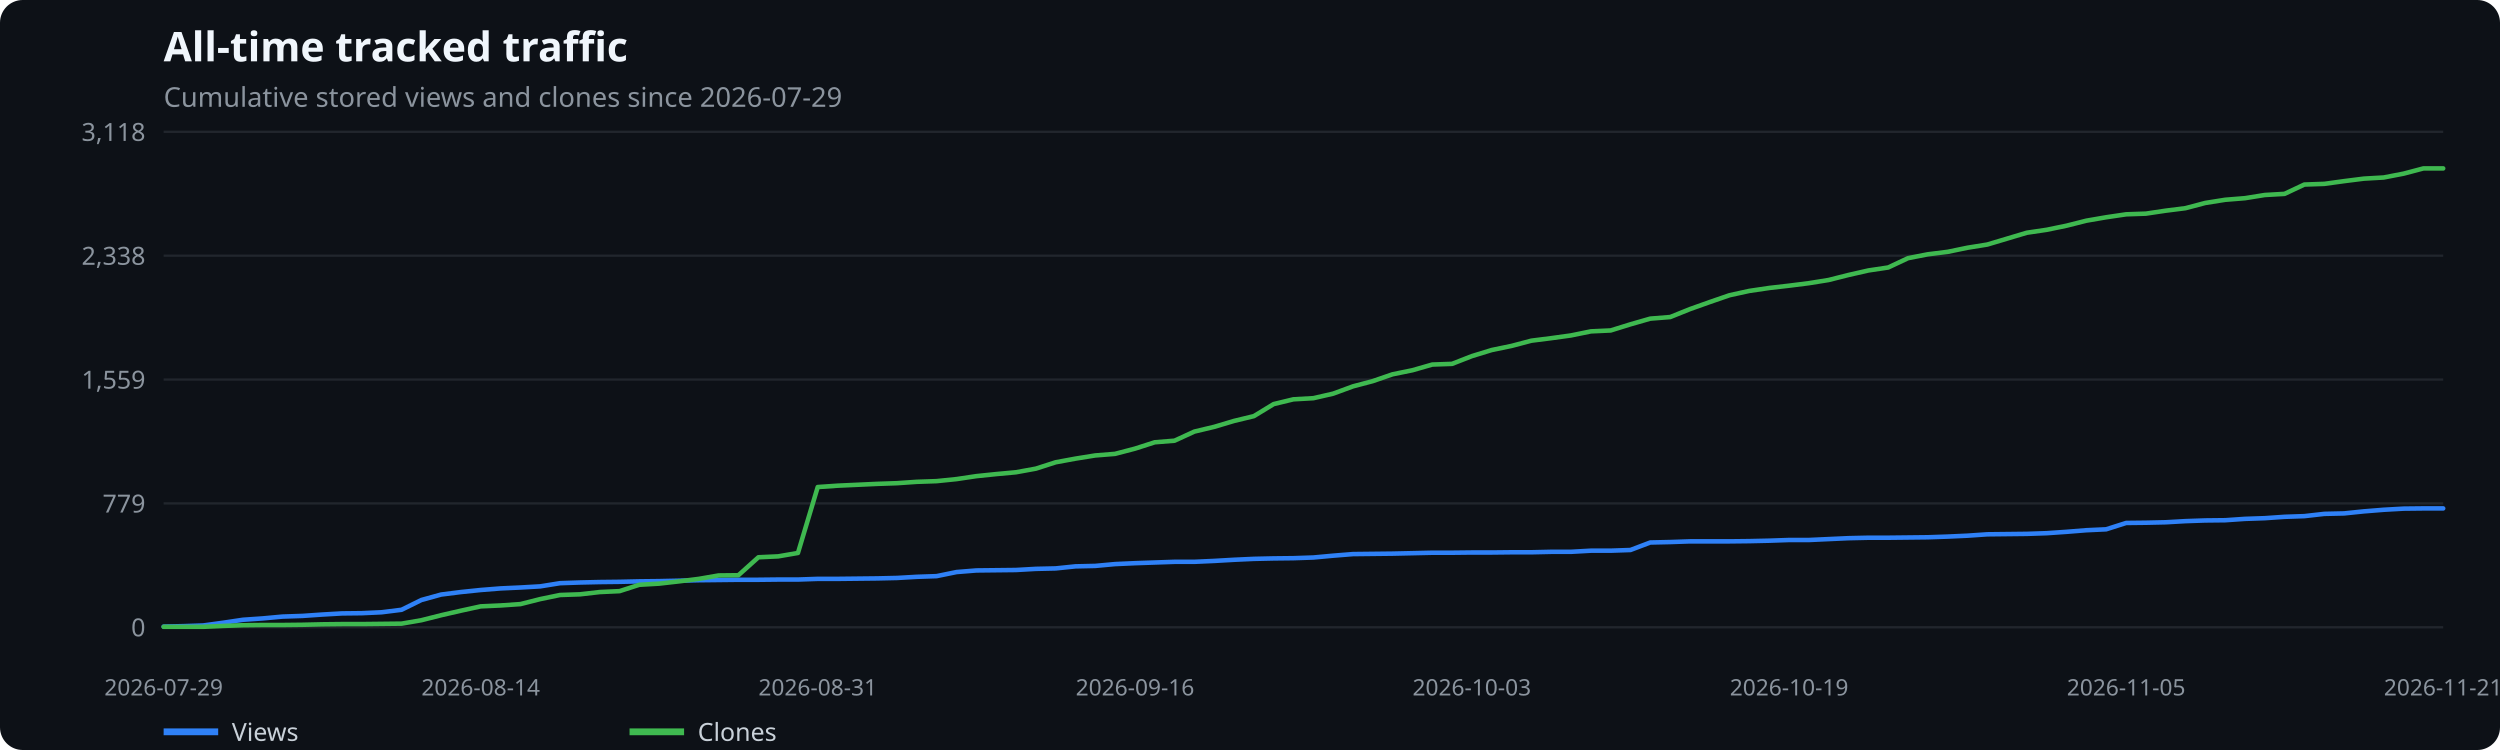
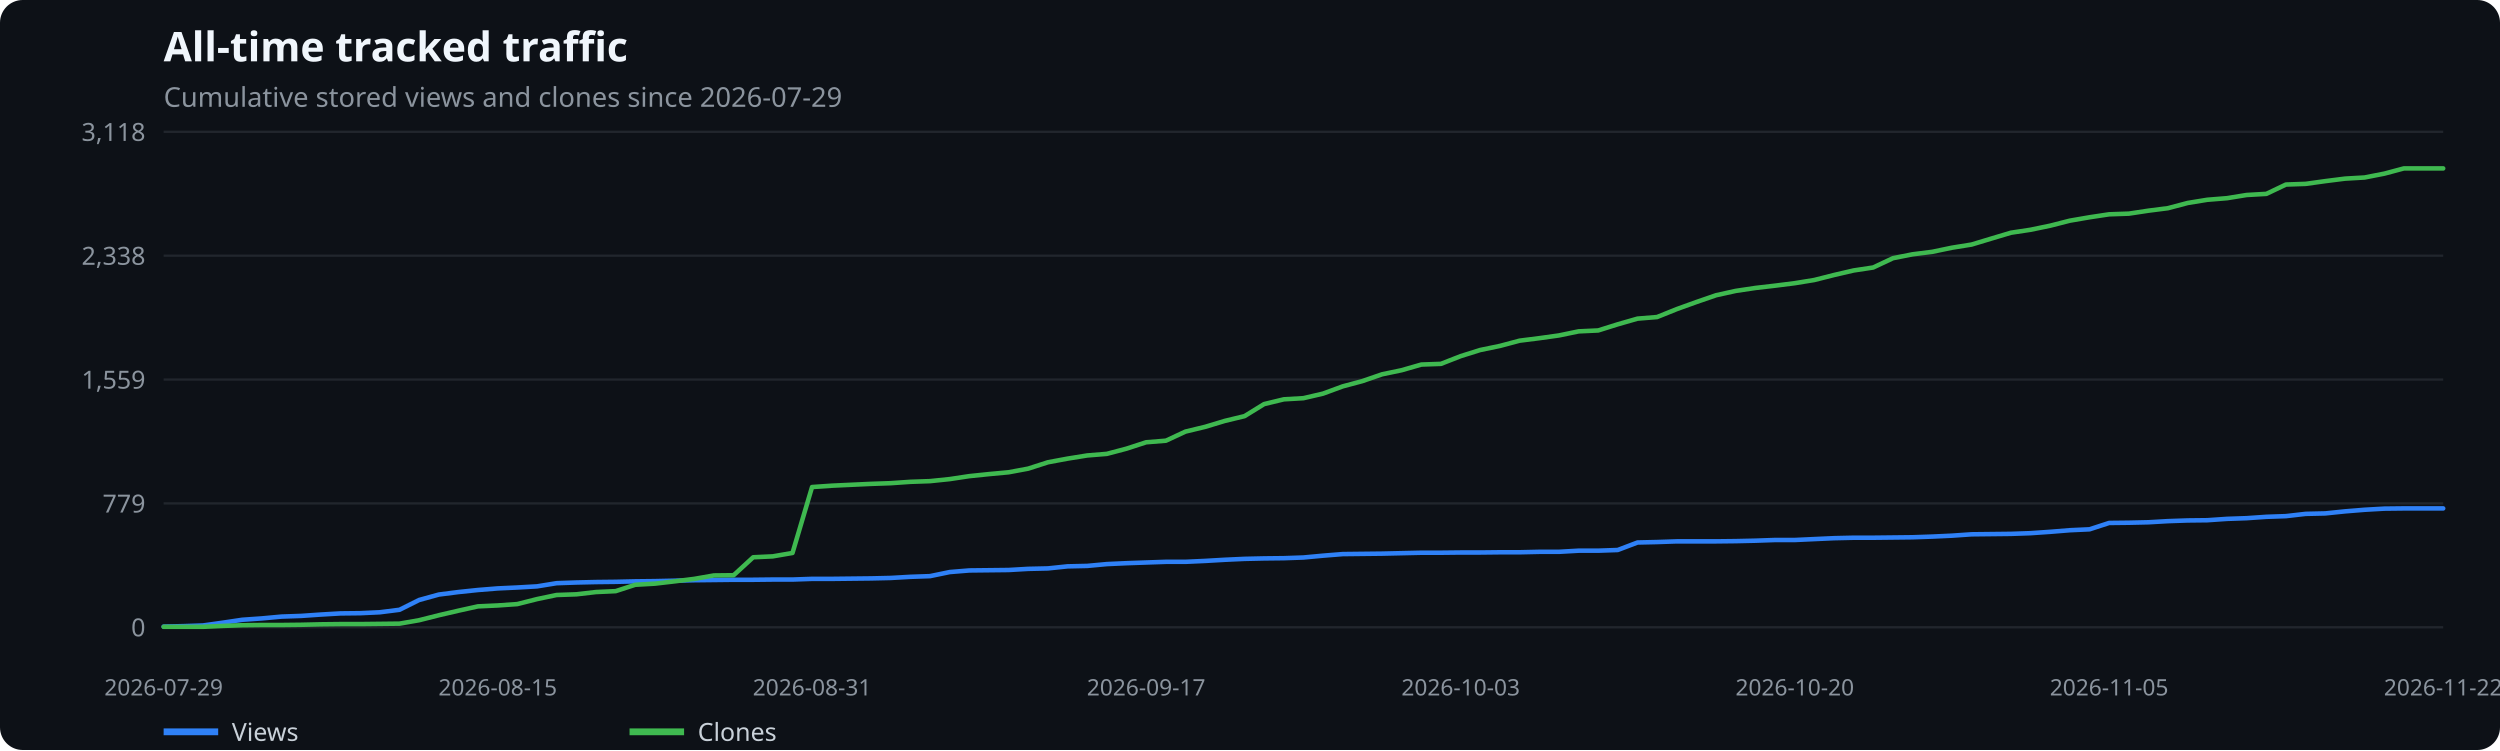
<svg xmlns="http://www.w3.org/2000/svg" width="1100" height="330" viewBox="0 0 1100 330" role="img" aria-label="All-time tracked traffic">
  <rect width="100%" height="100%" fill="#0d1117" rx="10" />
  <text x="72" y="27" fill="#f0f6fc" font-family="system-ui,sans-serif" font-size="18" font-weight="600">All-time tracked traffic</text>
  <text x="72" y="47" fill="#8b949e" font-family="system-ui,sans-serif" font-size="12">Cumulative stored views and clones since 2026-07-29</text>
  <line x1="72" x2="1075" y1="276.0" y2="276.0" stroke="#21262d" />
  <text x="64" y="280.0" text-anchor="end" fill="#8b949e" font-family="system-ui,sans-serif" font-size="11">0</text>
  <line x1="72" x2="1075" y1="221.5" y2="221.5" stroke="#21262d" />
  <text x="64" y="225.5" text-anchor="end" fill="#8b949e" font-family="system-ui,sans-serif" font-size="11">779</text>
  <line x1="72" x2="1075" y1="167.0" y2="167.0" stroke="#21262d" />
  <text x="64" y="171.0" text-anchor="end" fill="#8b949e" font-family="system-ui,sans-serif" font-size="11">1,559</text>
  <line x1="72" x2="1075" y1="112.5" y2="112.5" stroke="#21262d" />
  <text x="64" y="116.5" text-anchor="end" fill="#8b949e" font-family="system-ui,sans-serif" font-size="11">2,338</text>
  <line x1="72" x2="1075" y1="58.0" y2="58.0" stroke="#21262d" />
  <text x="64" y="62.0" text-anchor="end" fill="#8b949e" font-family="system-ui,sans-serif" font-size="11">3,118</text>
  <text x="72.0" y="306" text-anchor="middle" fill="#8b949e" font-family="system-ui,sans-serif" font-size="10">2026-07-29</text>
-   <text x="211.5" y="306" text-anchor="middle" fill="#8b949e" font-family="system-ui,sans-serif" font-size="10">2026-08-14</text>
-   <text x="359.8" y="306" text-anchor="middle" fill="#8b949e" font-family="system-ui,sans-serif" font-size="10">2026-08-31</text>
-   <text x="499.4" y="306" text-anchor="middle" fill="#8b949e" font-family="system-ui,sans-serif" font-size="10">2026-09-16</text>
-   <text x="647.6" y="306" text-anchor="middle" fill="#8b949e" font-family="system-ui,sans-serif" font-size="10">2026-10-03</text>
-   <text x="787.2" y="306" text-anchor="middle" fill="#8b949e" font-family="system-ui,sans-serif" font-size="10">2026-10-19</text>
-   <text x="935.5" y="306" text-anchor="middle" fill="#8b949e" font-family="system-ui,sans-serif" font-size="10">2026-11-05</text>
-   <text x="1075.0" y="306" text-anchor="middle" fill="#8b949e" font-family="system-ui,sans-serif" font-size="10">2026-11-21</text>
-   <polyline points="72.0,275.7 80.7,275.5 89.4,275.2 98.2,274.0 106.9,272.7 115.6,272.1 124.3,271.3 133.1,271.0 141.8,270.4 150.5,269.9 159.2,269.8 167.9,269.4 176.7,268.3 185.4,264.0 194.1,261.6 202.8,260.5 211.5,259.6 220.3,258.9 229.0,258.5 237.7,258.0 246.4,256.6 255.2,256.3 263.9,256.1 272.6,256.0 281.3,255.8 290.0,255.7 298.8,255.5 307.5,255.3 316.2,255.2 324.9,255.1 333.7,255.1 342.4,255.0 351.1,255.0 359.8,254.7 368.5,254.7 377.3,254.6 386.0,254.5 394.7,254.3 403.4,253.8 412.1,253.5 420.9,251.7 429.6,251.0 438.3,250.9 447.0,250.8 455.8,250.3 464.5,250.1 473.2,249.2 481.9,249.0 490.6,248.2 499.4,247.8 508.1,247.5 516.8,247.2 525.5,247.2 534.3,246.8 543.0,246.3 551.7,245.9 560.4,245.7 569.1,245.6 577.9,245.3 586.6,244.5 595.3,243.8 604.0,243.7 612.7,243.6 621.5,243.4 630.2,243.2 638.9,243.2 647.6,243.1 656.4,243.1 665.1,243.0 673.8,243.0 682.5,242.8 691.2,242.8 700.0,242.3 708.7,242.3 717.4,242.0 726.1,238.7 734.9,238.5 743.6,238.2 752.3,238.2 761.0,238.2 769.7,238.1 778.5,237.9 787.2,237.6 795.9,237.6 804.6,237.2 813.3,236.8 822.1,236.6 830.8,236.6 839.5,236.5 848.2,236.4 857.0,236.1 865.7,235.7 874.4,235.1 883.1,235.0 891.8,234.9 900.6,234.6 909.3,234.0 918.0,233.3 926.7,232.9 935.5,230.1 944.2,230.0 952.9,229.8 961.6,229.3 970.3,229.0 979.1,228.9 987.8,228.3 996.5,228.0 1005.2,227.4 1013.9,227.1 1022.7,226.1 1031.4,225.9 1040.1,225.0 1048.8,224.3 1057.6,223.8 1066.3,223.7 1075.0,223.7" fill="none" stroke="#2f81f7" stroke-width="2" stroke-linecap="round" stroke-linejoin="round" />
+   <text x="219.0" y="306" text-anchor="middle" fill="#8b949e" font-family="system-ui,sans-serif" font-size="10">2026-08-15</text>
+   <text x="357.3" y="306" text-anchor="middle" fill="#8b949e" font-family="system-ui,sans-serif" font-size="10">2026-08-31</text>
+   <text x="504.3" y="306" text-anchor="middle" fill="#8b949e" font-family="system-ui,sans-serif" font-size="10">2026-09-17</text>
+   <text x="642.7" y="306" text-anchor="middle" fill="#8b949e" font-family="system-ui,sans-serif" font-size="10">2026-10-03</text>
+   <text x="789.7" y="306" text-anchor="middle" fill="#8b949e" font-family="system-ui,sans-serif" font-size="10">2026-10-20</text>
+   <text x="928.0" y="306" text-anchor="middle" fill="#8b949e" font-family="system-ui,sans-serif" font-size="10">2026-11-05</text>
+   <text x="1075.0" y="306" text-anchor="middle" fill="#8b949e" font-family="system-ui,sans-serif" font-size="10">2026-11-22</text>
+   <polyline points="72.0,275.7 80.6,275.5 89.3,275.2 97.9,274.0 106.6,272.7 115.2,272.1 123.9,271.3 132.5,271.0 141.2,270.4 149.8,269.9 158.5,269.8 167.1,269.4 175.8,268.3 184.4,264.0 193.1,261.6 201.7,260.5 210.3,259.6 219.0,258.9 227.6,258.5 236.3,258.0 244.9,256.6 253.6,256.3 262.2,256.1 270.9,256.0 279.5,255.8 288.2,255.7 296.8,255.5 305.5,255.3 314.1,255.2 322.8,255.1 331.4,255.1 340.0,255.0 348.7,255.0 357.3,254.7 366.0,254.7 374.6,254.6 383.3,254.5 391.9,254.3 400.6,253.8 409.2,253.5 417.9,251.7 426.5,251.0 435.2,250.9 443.8,250.8 452.4,250.3 461.1,250.1 469.7,249.2 478.4,249.0 487.0,248.2 495.7,247.8 504.3,247.5 513.0,247.2 521.6,247.2 530.3,246.8 538.9,246.3 547.6,245.9 556.2,245.7 564.9,245.6 573.5,245.3 582.1,244.5 590.8,243.8 599.4,243.7 608.1,243.6 616.7,243.4 625.4,243.2 634.0,243.2 642.7,243.1 651.3,243.1 660.0,243.0 668.6,243.0 677.3,242.8 685.9,242.8 694.6,242.3 703.2,242.3 711.8,242.0 720.5,238.7 729.1,238.5 737.8,238.2 746.4,238.2 755.1,238.2 763.7,238.1 772.4,237.9 781.0,237.6 789.7,237.6 798.3,237.2 807.0,236.8 815.6,236.6 824.2,236.6 832.9,236.5 841.5,236.4 850.2,236.1 858.8,235.7 867.5,235.1 876.1,235.0 884.8,234.9 893.4,234.6 902.1,234.0 910.7,233.3 919.4,232.9 928.0,230.1 936.7,230.0 945.3,229.8 953.9,229.3 962.6,229.0 971.2,228.9 979.9,228.3 988.5,228.0 997.2,227.4 1005.8,227.1 1014.5,226.1 1023.1,225.9 1031.8,225.0 1040.4,224.3 1049.1,223.8 1057.7,223.7 1066.4,223.7 1075.0,223.7" fill="none" stroke="#2f81f7" stroke-width="2" stroke-linecap="round" stroke-linejoin="round" />
  <line x1="72" x2="96" y1="322" y2="322" stroke="#2f81f7" stroke-width="3" />
  <text x="102" y="326" fill="#c9d1d9" font-family="system-ui,sans-serif" font-size="11">Views</text>
-   <polyline points="72.0,275.8 80.7,275.8 89.4,275.8 98.2,275.4 106.9,275.1 115.6,275.0 124.3,275.0 133.1,274.9 141.8,274.7 150.5,274.6 159.2,274.6 167.9,274.5 176.7,274.4 185.4,272.9 194.1,270.7 202.8,268.7 211.5,266.8 220.3,266.4 229.0,265.8 237.7,263.6 246.4,261.8 255.2,261.5 263.9,260.5 272.6,260.1 281.3,257.3 290.0,256.8 298.8,255.8 307.5,254.7 316.2,253.2 324.9,253.1 333.7,245.2 342.4,244.8 351.1,243.3 359.8,214.3 368.5,213.7 377.3,213.3 386.0,212.9 394.7,212.6 403.4,212.0 412.1,211.7 420.9,210.8 429.6,209.5 438.3,208.6 447.0,207.8 455.8,206.2 464.5,203.4 473.2,201.8 481.9,200.4 490.6,199.7 499.4,197.4 508.1,194.6 516.8,193.9 525.5,189.9 534.3,187.8 543.0,185.2 551.7,183.1 560.4,177.8 569.1,175.7 577.9,175.2 586.6,173.2 595.3,170.0 604.0,167.7 612.7,164.7 621.5,162.9 630.2,160.4 638.9,160.1 647.6,156.7 656.4,154.0 665.1,152.2 673.8,149.9 682.5,148.8 691.2,147.6 700.0,145.8 708.7,145.4 717.4,142.7 726.1,140.2 734.9,139.5 743.6,136.0 752.3,132.9 761.0,129.9 769.7,128.0 778.5,126.7 787.2,125.7 795.9,124.6 804.6,123.2 813.3,121.0 822.1,119.0 830.8,117.7 839.5,113.6 848.2,111.9 857.0,110.8 865.7,109.0 874.4,107.6 883.1,105.0 891.8,102.4 900.6,101.1 909.3,99.3 918.0,97.1 926.7,95.6 935.5,94.3 944.2,94.0 952.9,92.7 961.6,91.6 970.3,89.3 979.1,87.9 987.8,87.2 996.5,85.8 1005.2,85.3 1013.9,81.2 1022.7,80.9 1031.4,79.7 1040.1,78.6 1048.8,78.1 1057.6,76.4 1066.3,74.1 1075.0,74.1" fill="none" stroke="#3fb950" stroke-width="2" stroke-linecap="round" stroke-linejoin="round" />
+   <polyline points="72.0,275.8 80.6,275.8 89.3,275.8 97.9,275.4 106.6,275.1 115.2,275.0 123.9,275.0 132.5,274.9 141.2,274.7 149.8,274.6 158.5,274.6 167.1,274.5 175.8,274.4 184.4,272.9 193.1,270.7 201.7,268.7 210.3,266.8 219.0,266.4 227.6,265.8 236.3,263.6 244.9,261.8 253.6,261.5 262.2,260.5 270.9,260.1 279.5,257.3 288.2,256.8 296.8,255.8 305.5,254.7 314.1,253.2 322.8,253.1 331.4,245.2 340.0,244.8 348.7,243.3 357.3,214.3 366.0,213.7 374.6,213.3 383.3,212.9 391.9,212.6 400.6,212.0 409.2,211.7 417.9,210.8 426.5,209.5 435.2,208.6 443.8,207.8 452.4,206.2 461.1,203.4 469.7,201.8 478.4,200.4 487.0,199.7 495.7,197.4 504.3,194.6 513.0,193.9 521.6,189.9 530.3,187.8 538.9,185.2 547.6,183.1 556.2,177.8 564.9,175.7 573.5,175.2 582.1,173.2 590.8,170.0 599.4,167.7 608.1,164.7 616.7,162.9 625.4,160.4 634.0,160.1 642.7,156.7 651.3,154.0 660.0,152.2 668.6,149.9 677.3,148.8 685.9,147.6 694.6,145.8 703.2,145.4 711.8,142.7 720.5,140.2 729.1,139.5 737.8,136.0 746.4,132.9 755.1,129.9 763.7,128.0 772.4,126.7 781.0,125.7 789.7,124.6 798.3,123.2 807.0,121.0 815.6,119.0 824.2,117.7 832.9,113.6 841.5,111.9 850.2,110.8 858.8,109.0 867.5,107.6 876.1,105.0 884.8,102.4 893.4,101.1 902.1,99.3 910.7,97.1 919.4,95.6 928.0,94.3 936.7,94.0 945.3,92.7 953.9,91.6 962.6,89.3 971.2,87.9 979.9,87.2 988.5,85.8 997.2,85.3 1005.8,81.2 1014.5,80.9 1023.1,79.7 1031.8,78.6 1040.4,78.1 1049.1,76.4 1057.7,74.1 1066.4,74.1 1075.0,74.1" fill="none" stroke="#3fb950" stroke-width="2" stroke-linecap="round" stroke-linejoin="round" />
  <line x1="277" x2="301" y1="322" y2="322" stroke="#3fb950" stroke-width="3" />
  <text x="307" y="326" fill="#c9d1d9" font-family="system-ui,sans-serif" font-size="11">Clones</text>
</svg>
